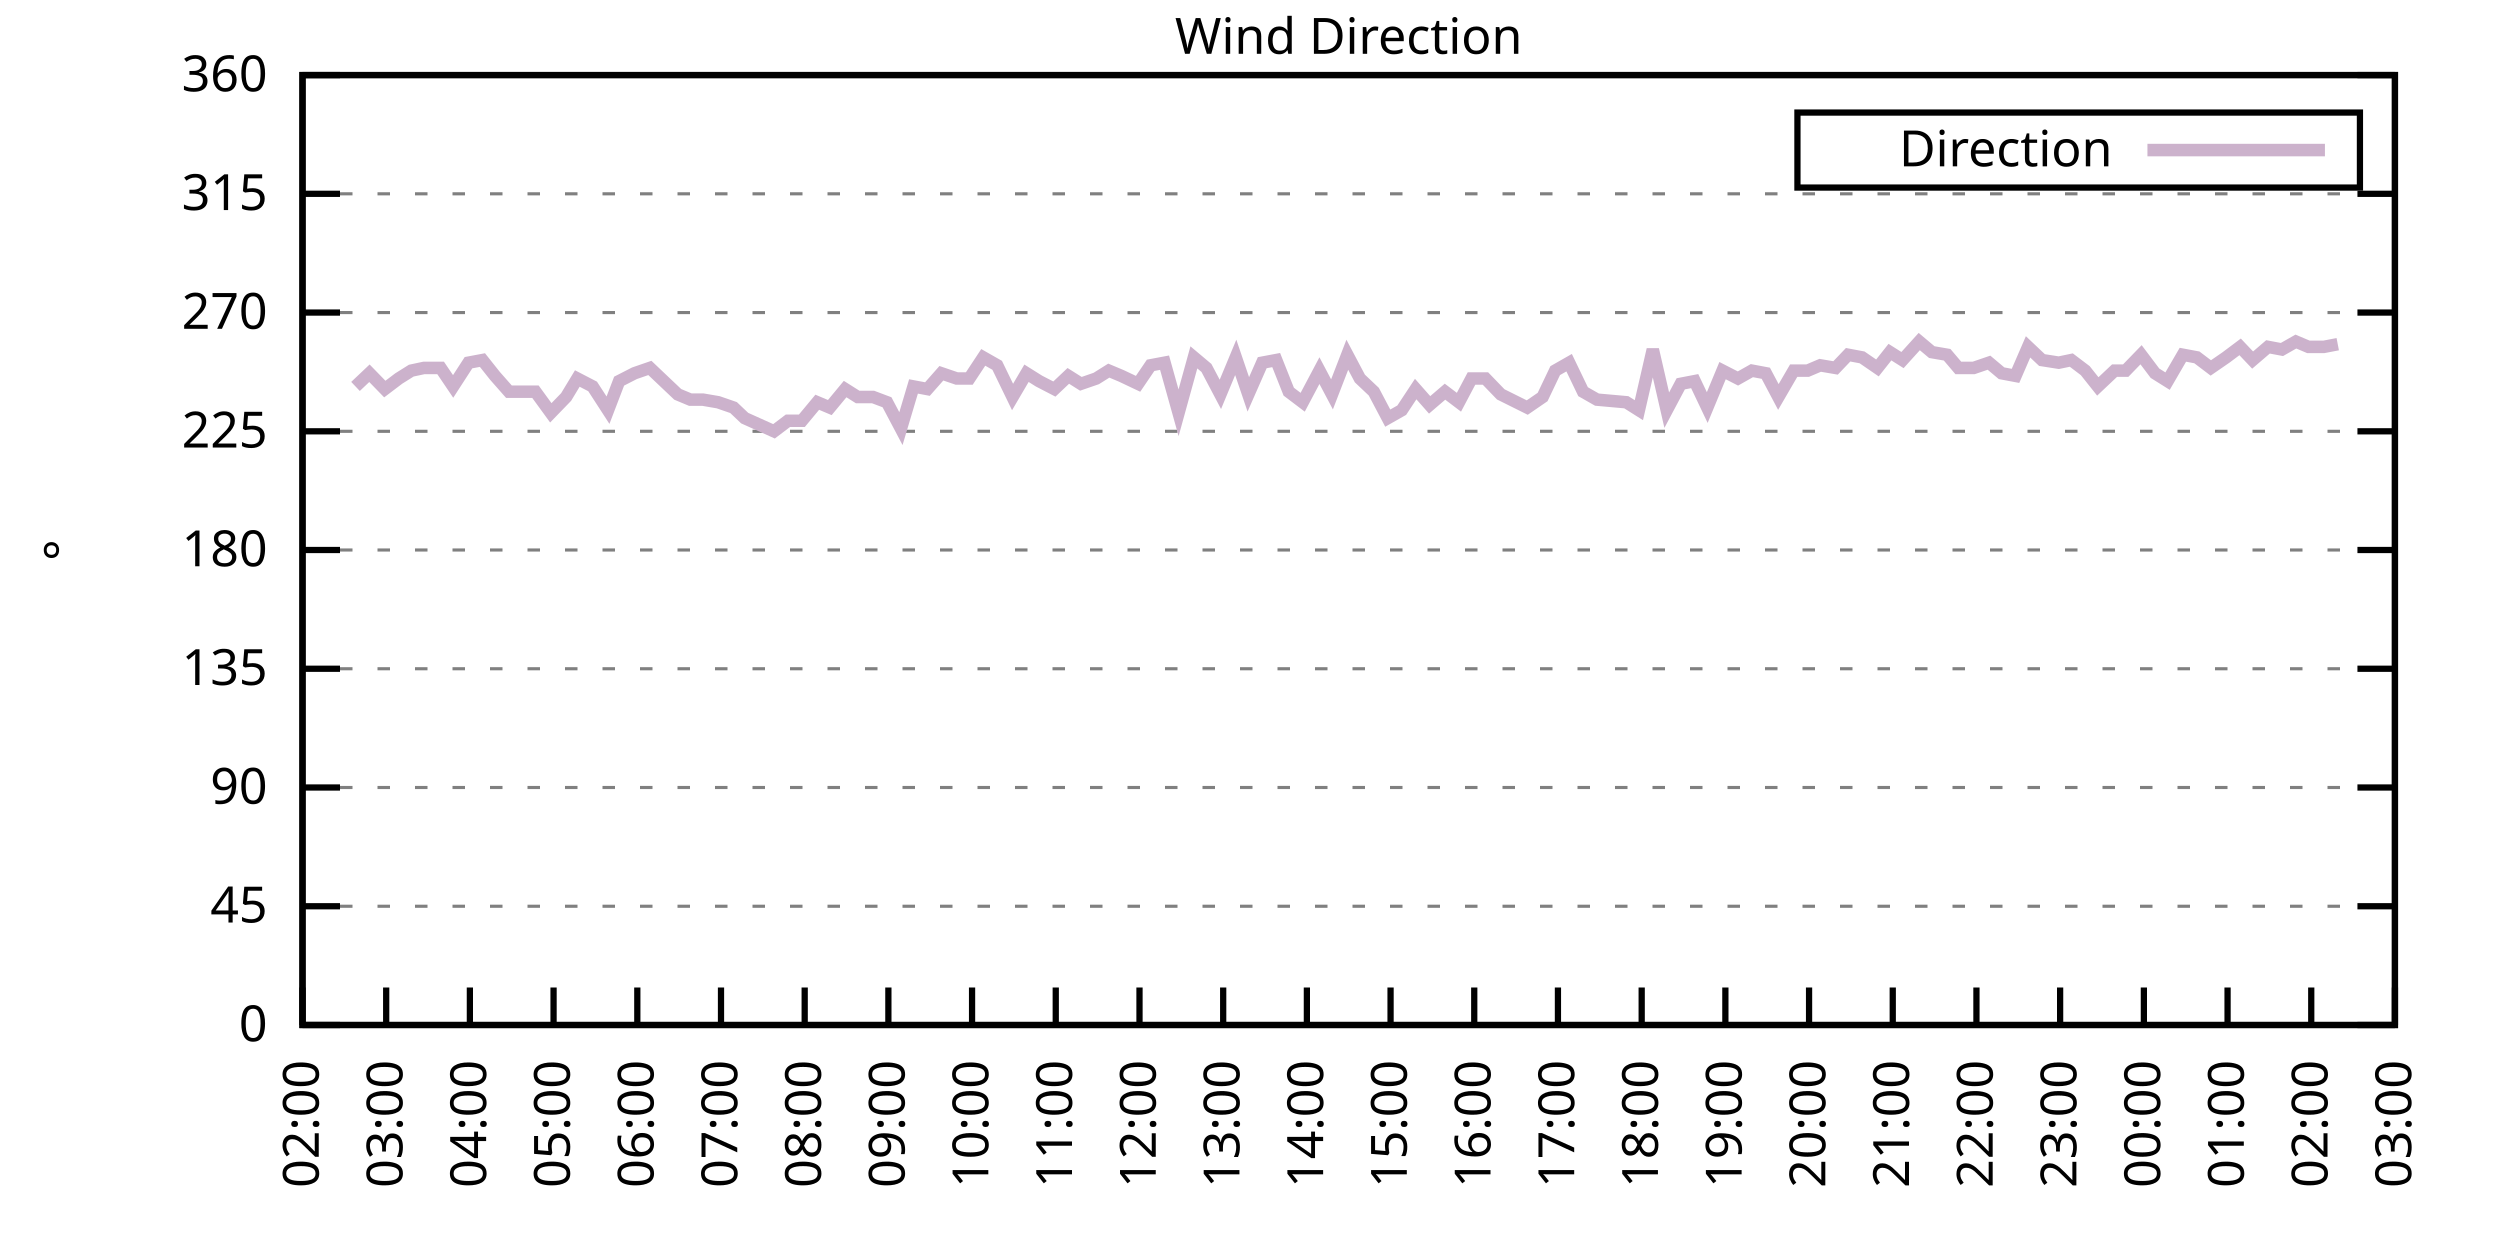
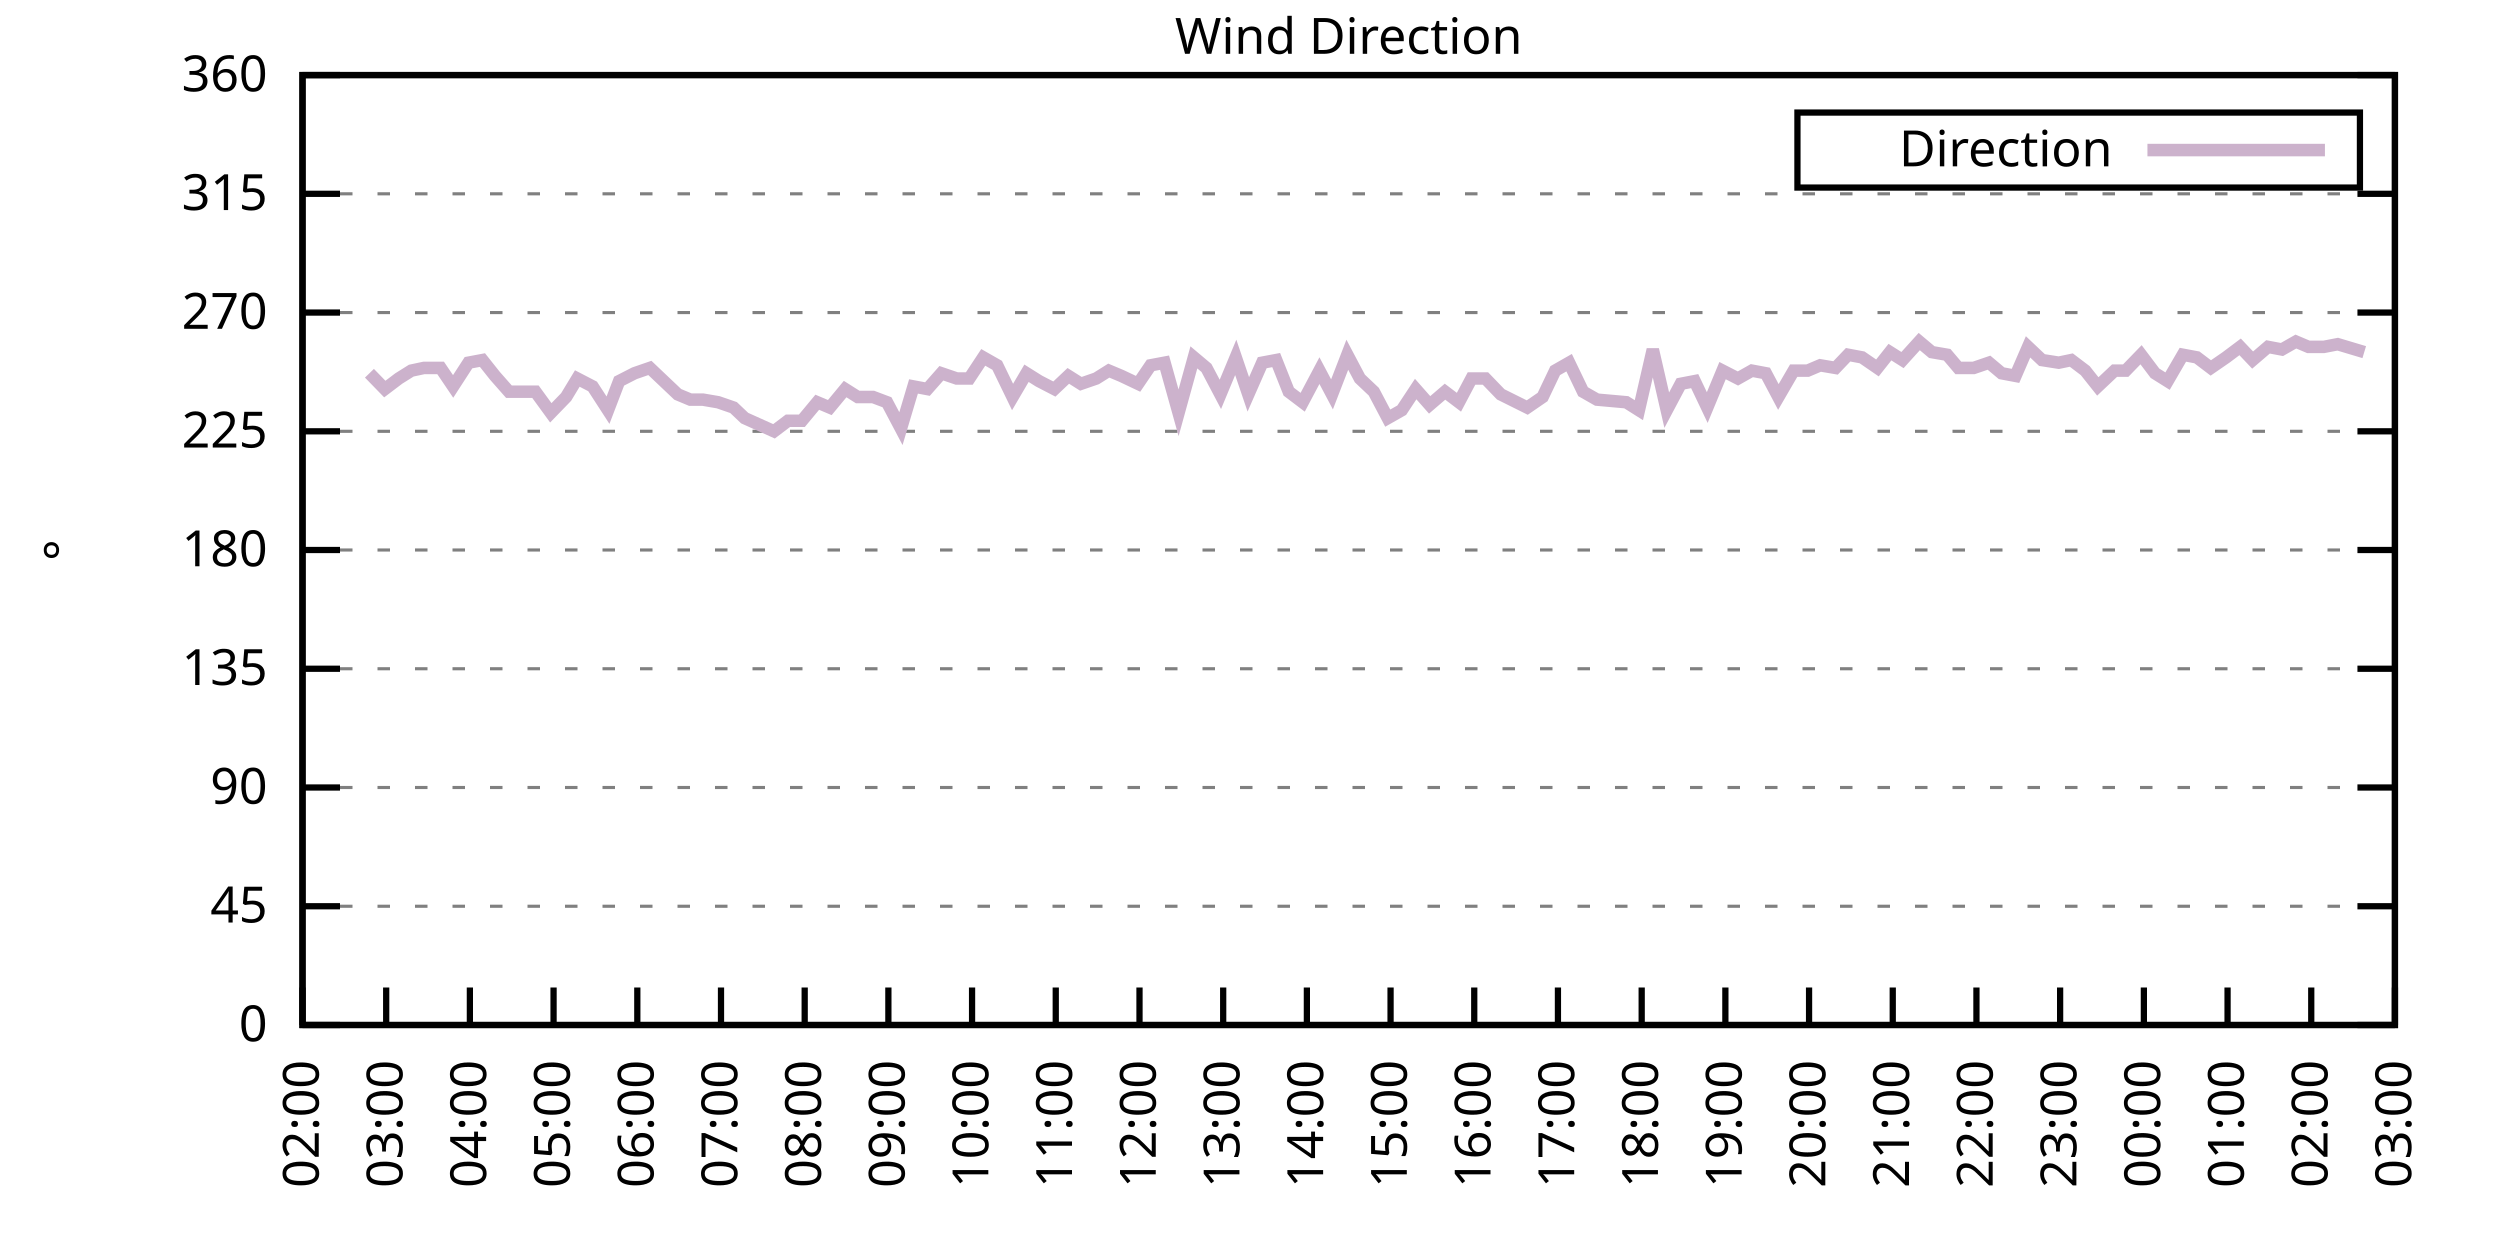
<svg xmlns="http://www.w3.org/2000/svg" xmlns:xlink="http://www.w3.org/1999/xlink" width="400" height="200" viewBox="0 0 400 200">
  <g id="gnuplot_canvas">
    <rect x="0" y="0" width="400" height="200" fill="none" />
    <defs>
      <circle id="gpDot" r="0.5" stroke-width="0.5" stroke="currentColor" />
      <path id="gpPt0" stroke-width="0.333" stroke="currentColor" d="M-1,0 h2 M0,-1 v2" />
      <path id="gpPt1" stroke-width="0.333" stroke="currentColor" d="M-1,-1 L1,1 M1,-1 L-1,1" />
      <path id="gpPt2" stroke-width="0.333" stroke="currentColor" d="M-1,0 L1,0 M0,-1 L0,1 M-1,-1 L1,1 M-1,1 L1,-1" />
      <rect id="gpPt3" stroke-width="0.333" stroke="currentColor" x="-1" y="-1" width="2" height="2" />
      <rect id="gpPt4" stroke-width="0.333" stroke="currentColor" fill="currentColor" x="-1" y="-1" width="2" height="2" />
      <circle id="gpPt5" stroke-width="0.333" stroke="currentColor" cx="0" cy="0" r="1" />
      <use xlink:href="#gpPt5" id="gpPt6" fill="currentColor" stroke="none" />
      <path id="gpPt7" stroke-width="0.333" stroke="currentColor" d="M0,-1.33 L-1.33,0.67 L1.33,0.67 z" />
      <use xlink:href="#gpPt7" id="gpPt8" fill="currentColor" stroke="none" />
      <use xlink:href="#gpPt7" id="gpPt9" stroke="currentColor" transform="rotate(180)" />
      <use xlink:href="#gpPt9" id="gpPt10" fill="currentColor" stroke="none" />
      <use xlink:href="#gpPt3" id="gpPt11" stroke="currentColor" transform="rotate(45)" />
      <use xlink:href="#gpPt11" id="gpPt12" fill="currentColor" stroke="none" />
      <path id="gpPt13" stroke-width="0.333" stroke="currentColor" d="M0,1.330 L1.265,0.411 L0.782,-1.067 L-0.782,-1.076 L-1.265,0.411 z" />
      <use xlink:href="#gpPt13" id="gpPt14" fill="currentColor" stroke="none" />
      <filter id="textbox" filterUnits="objectBoundingBox" x="0" y="0" height="1" width="1">
        <feFlood flood-color="white" flood-opacity="1" result="bgnd" />
        <feComposite in="SourceGraphic" in2="bgnd" operator="atop" />
      </filter>
      <filter id="greybox" filterUnits="objectBoundingBox" x="0" y="0" height="1" width="1">
        <feFlood flood-color="lightgrey" flood-opacity="1" result="grey" />
        <feComposite in="SourceGraphic" in2="grey" operator="atop" />
      </filter>
    </defs>
    <g fill="none" color="white" stroke="currentColor" stroke-width="1.00" stroke-linecap="butt" stroke-linejoin="miter">
</g>
    <g fill="none" color="black" stroke="currentColor" stroke-width="1.00" stroke-linecap="butt" stroke-linejoin="miter">
      <g stroke="none" shape-rendering="crispEdges">
        <polygon fill="rgb(255, 255, 255)" points="48.40,164.00 383.18,164.00 383.18,12.02 48.40,12.02 " />
      </g>
    </g>
    <g fill="none" color="black" stroke="currentColor" stroke-width="1.00" stroke-linecap="butt" stroke-linejoin="miter">
</g>
    <g fill="none" color="black" stroke="black" stroke-width="0.50" stroke-linecap="butt" stroke-linejoin="miter">
</g>
    <g fill="none" color="gray" stroke="currentColor" stroke-width="0.50" stroke-linecap="butt" stroke-linejoin="miter">
      <path stroke="gray" stroke-dasharray="2,4" class="gridline" d="M48.40,164.00 L383.19,164.00  " />
    </g>
    <g fill="none" color="gray" stroke="gray" stroke-width="1.00" stroke-linecap="butt" stroke-linejoin="miter">
</g>
    <g fill="none" color="black" stroke="currentColor" stroke-width="1.00" stroke-linecap="butt" stroke-linejoin="miter">
      <path stroke="black" d="M48.40,164.00 L54.40,164.00 M383.19,164.00 L377.19,164.00  " />
      <g transform="translate(42.80,166.60)" stroke="none" fill="black" font-family="Sans" font-size="8.00" text-anchor="end">
        <text>
          <tspan font-family="Sans"> 0</tspan>
        </text>
      </g>
    </g>
    <g fill="none" color="black" stroke="currentColor" stroke-width="1.00" stroke-linecap="butt" stroke-linejoin="miter">
</g>
    <g fill="none" color="black" stroke="black" stroke-width="0.50" stroke-linecap="butt" stroke-linejoin="miter">
</g>
    <g fill="none" color="gray" stroke="currentColor" stroke-width="0.50" stroke-linecap="butt" stroke-linejoin="miter">
      <path stroke="gray" stroke-dasharray="2,4" class="gridline" d="M48.40,145.00 L383.19,145.00  " />
    </g>
    <g fill="none" color="gray" stroke="gray" stroke-width="1.00" stroke-linecap="butt" stroke-linejoin="miter">
</g>
    <g fill="none" color="black" stroke="currentColor" stroke-width="1.00" stroke-linecap="butt" stroke-linejoin="miter">
      <path stroke="black" d="M48.40,145.00 L54.40,145.00 M383.19,145.00 L377.19,145.00  " />
      <g transform="translate(42.80,147.60)" stroke="none" fill="black" font-family="Sans" font-size="8.00" text-anchor="end">
        <text>
          <tspan font-family="Sans"> 45</tspan>
        </text>
      </g>
    </g>
    <g fill="none" color="black" stroke="currentColor" stroke-width="1.00" stroke-linecap="butt" stroke-linejoin="miter">
</g>
    <g fill="none" color="black" stroke="black" stroke-width="0.50" stroke-linecap="butt" stroke-linejoin="miter">
</g>
    <g fill="none" color="gray" stroke="currentColor" stroke-width="0.50" stroke-linecap="butt" stroke-linejoin="miter">
      <path stroke="gray" stroke-dasharray="2,4" class="gridline" d="M48.40,126.00 L383.19,126.00  " />
    </g>
    <g fill="none" color="gray" stroke="gray" stroke-width="1.00" stroke-linecap="butt" stroke-linejoin="miter">
</g>
    <g fill="none" color="black" stroke="currentColor" stroke-width="1.00" stroke-linecap="butt" stroke-linejoin="miter">
      <path stroke="black" d="M48.40,126.00 L54.40,126.00 M383.19,126.00 L377.19,126.00  " />
      <g transform="translate(42.80,128.60)" stroke="none" fill="black" font-family="Sans" font-size="8.00" text-anchor="end">
        <text>
          <tspan font-family="Sans"> 90</tspan>
        </text>
      </g>
    </g>
    <g fill="none" color="black" stroke="currentColor" stroke-width="1.00" stroke-linecap="butt" stroke-linejoin="miter">
</g>
    <g fill="none" color="black" stroke="black" stroke-width="0.50" stroke-linecap="butt" stroke-linejoin="miter">
</g>
    <g fill="none" color="gray" stroke="currentColor" stroke-width="0.50" stroke-linecap="butt" stroke-linejoin="miter">
      <path stroke="gray" stroke-dasharray="2,4" class="gridline" d="M48.40,107.00 L383.19,107.00  " />
    </g>
    <g fill="none" color="gray" stroke="gray" stroke-width="1.00" stroke-linecap="butt" stroke-linejoin="miter">
</g>
    <g fill="none" color="black" stroke="currentColor" stroke-width="1.00" stroke-linecap="butt" stroke-linejoin="miter">
      <path stroke="black" d="M48.40,107.00 L54.40,107.00 M383.19,107.00 L377.19,107.00  " />
      <g transform="translate(42.80,109.60)" stroke="none" fill="black" font-family="Sans" font-size="8.00" text-anchor="end">
        <text>
          <tspan font-family="Sans"> 135</tspan>
        </text>
      </g>
    </g>
    <g fill="none" color="black" stroke="currentColor" stroke-width="1.00" stroke-linecap="butt" stroke-linejoin="miter">
</g>
    <g fill="none" color="black" stroke="black" stroke-width="0.50" stroke-linecap="butt" stroke-linejoin="miter">
</g>
    <g fill="none" color="gray" stroke="currentColor" stroke-width="0.50" stroke-linecap="butt" stroke-linejoin="miter">
      <path stroke="gray" stroke-dasharray="2,4" class="gridline" d="M48.40,88.00 L383.19,88.00  " />
    </g>
    <g fill="none" color="gray" stroke="gray" stroke-width="1.00" stroke-linecap="butt" stroke-linejoin="miter">
</g>
    <g fill="none" color="black" stroke="currentColor" stroke-width="1.00" stroke-linecap="butt" stroke-linejoin="miter">
      <path stroke="black" d="M48.40,88.00 L54.40,88.00 M383.19,88.00 L377.19,88.00  " />
      <g transform="translate(42.80,90.60)" stroke="none" fill="black" font-family="Sans" font-size="8.00" text-anchor="end">
        <text>
          <tspan font-family="Sans"> 180</tspan>
        </text>
      </g>
    </g>
    <g fill="none" color="black" stroke="currentColor" stroke-width="1.00" stroke-linecap="butt" stroke-linejoin="miter">
</g>
    <g fill="none" color="black" stroke="black" stroke-width="0.50" stroke-linecap="butt" stroke-linejoin="miter">
</g>
    <g fill="none" color="gray" stroke="currentColor" stroke-width="0.50" stroke-linecap="butt" stroke-linejoin="miter">
      <path stroke="gray" stroke-dasharray="2,4" class="gridline" d="M48.40,69.01 L383.19,69.01  " />
    </g>
    <g fill="none" color="gray" stroke="gray" stroke-width="1.00" stroke-linecap="butt" stroke-linejoin="miter">
</g>
    <g fill="none" color="black" stroke="currentColor" stroke-width="1.00" stroke-linecap="butt" stroke-linejoin="miter">
      <path stroke="black" d="M48.40,69.01 L54.40,69.01 M383.19,69.01 L377.19,69.01  " />
      <g transform="translate(42.80,71.61)" stroke="none" fill="black" font-family="Sans" font-size="8.00" text-anchor="end">
        <text>
          <tspan font-family="Sans"> 225</tspan>
        </text>
      </g>
    </g>
    <g fill="none" color="black" stroke="currentColor" stroke-width="1.00" stroke-linecap="butt" stroke-linejoin="miter">
</g>
    <g fill="none" color="black" stroke="black" stroke-width="0.50" stroke-linecap="butt" stroke-linejoin="miter">
</g>
    <g fill="none" color="gray" stroke="currentColor" stroke-width="0.50" stroke-linecap="butt" stroke-linejoin="miter">
      <path stroke="gray" stroke-dasharray="2,4" class="gridline" d="M48.40,50.01 L383.19,50.01  " />
    </g>
    <g fill="none" color="gray" stroke="gray" stroke-width="1.00" stroke-linecap="butt" stroke-linejoin="miter">
</g>
    <g fill="none" color="black" stroke="currentColor" stroke-width="1.00" stroke-linecap="butt" stroke-linejoin="miter">
      <path stroke="black" d="M48.40,50.01 L54.40,50.01 M383.19,50.01 L377.19,50.01  " />
      <g transform="translate(42.80,52.61)" stroke="none" fill="black" font-family="Sans" font-size="8.00" text-anchor="end">
        <text>
          <tspan font-family="Sans"> 270</tspan>
        </text>
      </g>
    </g>
    <g fill="none" color="black" stroke="currentColor" stroke-width="1.00" stroke-linecap="butt" stroke-linejoin="miter">
</g>
    <g fill="none" color="black" stroke="black" stroke-width="0.50" stroke-linecap="butt" stroke-linejoin="miter">
</g>
    <g fill="none" color="gray" stroke="currentColor" stroke-width="0.50" stroke-linecap="butt" stroke-linejoin="miter">
      <path stroke="gray" stroke-dasharray="2,4" class="gridline" d="M48.40,31.01 L383.19,31.01  " />
    </g>
    <g fill="none" color="gray" stroke="gray" stroke-width="1.00" stroke-linecap="butt" stroke-linejoin="miter">
</g>
    <g fill="none" color="black" stroke="currentColor" stroke-width="1.00" stroke-linecap="butt" stroke-linejoin="miter">
      <path stroke="black" d="M48.40,31.01 L54.40,31.01 M383.19,31.01 L377.19,31.01  " />
      <g transform="translate(42.80,33.61)" stroke="none" fill="black" font-family="Sans" font-size="8.00" text-anchor="end">
        <text>
          <tspan font-family="Sans"> 315</tspan>
        </text>
      </g>
    </g>
    <g fill="none" color="black" stroke="currentColor" stroke-width="1.00" stroke-linecap="butt" stroke-linejoin="miter">
</g>
    <g fill="none" color="black" stroke="black" stroke-width="0.50" stroke-linecap="butt" stroke-linejoin="miter">
</g>
    <g fill="none" color="gray" stroke="currentColor" stroke-width="0.50" stroke-linecap="butt" stroke-linejoin="miter">
      <path stroke="gray" stroke-dasharray="2,4" class="gridline" d="M48.40,12.01 L383.19,12.01  " />
    </g>
    <g fill="none" color="gray" stroke="gray" stroke-width="1.00" stroke-linecap="butt" stroke-linejoin="miter">
</g>
    <g fill="none" color="black" stroke="currentColor" stroke-width="1.00" stroke-linecap="butt" stroke-linejoin="miter">
      <path stroke="black" d="M48.40,12.01 L54.40,12.01 M383.19,12.01 L377.19,12.01  " />
      <g transform="translate(42.80,14.61)" stroke="none" fill="black" font-family="Sans" font-size="8.00" text-anchor="end">
        <text>
          <tspan font-family="Sans"> 360</tspan>
        </text>
      </g>
    </g>
    <g fill="none" color="black" stroke="currentColor" stroke-width="1.00" stroke-linecap="butt" stroke-linejoin="miter">
      <path stroke="black" d="M48.40,164.00 L48.40,158.00  " />
      <g transform="translate(51.00,169.60) rotate(270.00)" stroke="none" fill="black" font-family="Sans" font-size="8.00" text-anchor="end">
        <text>
          <tspan font-family="Sans">02:00</tspan>
        </text>
      </g>
    </g>
    <g fill="none" color="black" stroke="currentColor" stroke-width="1.00" stroke-linecap="butt" stroke-linejoin="miter">
      <path stroke="black" d="M61.79,164.00 L61.79,158.00  " />
      <g transform="translate(64.39,169.60) rotate(270.00)" stroke="none" fill="black" font-family="Sans" font-size="8.00" text-anchor="end">
        <text>
          <tspan font-family="Sans">03:00</tspan>
        </text>
      </g>
    </g>
    <g fill="none" color="black" stroke="currentColor" stroke-width="1.00" stroke-linecap="butt" stroke-linejoin="miter">
      <path stroke="black" d="M75.18,164.00 L75.18,158.00  " />
      <g transform="translate(77.78,169.60) rotate(270.00)" stroke="none" fill="black" font-family="Sans" font-size="8.00" text-anchor="end">
        <text>
          <tspan font-family="Sans">04:00</tspan>
        </text>
      </g>
    </g>
    <g fill="none" color="black" stroke="currentColor" stroke-width="1.00" stroke-linecap="butt" stroke-linejoin="miter">
      <path stroke="black" d="M88.57,164.00 L88.57,158.00  " />
      <g transform="translate(91.17,169.60) rotate(270.00)" stroke="none" fill="black" font-family="Sans" font-size="8.00" text-anchor="end">
        <text>
          <tspan font-family="Sans">05:00</tspan>
        </text>
      </g>
    </g>
    <g fill="none" color="black" stroke="currentColor" stroke-width="1.00" stroke-linecap="butt" stroke-linejoin="miter">
      <path stroke="black" d="M101.97,164.00 L101.97,158.00  " />
      <g transform="translate(104.57,169.60) rotate(270.00)" stroke="none" fill="black" font-family="Sans" font-size="8.00" text-anchor="end">
        <text>
          <tspan font-family="Sans">06:00</tspan>
        </text>
      </g>
    </g>
    <g fill="none" color="black" stroke="currentColor" stroke-width="1.00" stroke-linecap="butt" stroke-linejoin="miter">
      <path stroke="black" d="M115.36,164.00 L115.36,158.00  " />
      <g transform="translate(117.96,169.60) rotate(270.00)" stroke="none" fill="black" font-family="Sans" font-size="8.00" text-anchor="end">
        <text>
          <tspan font-family="Sans">07:00</tspan>
        </text>
      </g>
    </g>
    <g fill="none" color="black" stroke="currentColor" stroke-width="1.00" stroke-linecap="butt" stroke-linejoin="miter">
      <path stroke="black" d="M128.75,164.00 L128.75,158.00  " />
      <g transform="translate(131.35,169.60) rotate(270.00)" stroke="none" fill="black" font-family="Sans" font-size="8.00" text-anchor="end">
        <text>
          <tspan font-family="Sans">08:00</tspan>
        </text>
      </g>
    </g>
    <g fill="none" color="black" stroke="currentColor" stroke-width="1.00" stroke-linecap="butt" stroke-linejoin="miter">
      <path stroke="black" d="M142.14,164.00 L142.14,158.00  " />
      <g transform="translate(144.74,169.60) rotate(270.00)" stroke="none" fill="black" font-family="Sans" font-size="8.00" text-anchor="end">
        <text>
          <tspan font-family="Sans">09:00</tspan>
        </text>
      </g>
    </g>
    <g fill="none" color="black" stroke="currentColor" stroke-width="1.00" stroke-linecap="butt" stroke-linejoin="miter">
      <path stroke="black" d="M155.53,164.00 L155.53,158.00  " />
      <g transform="translate(158.13,169.60) rotate(270.00)" stroke="none" fill="black" font-family="Sans" font-size="8.00" text-anchor="end">
        <text>
          <tspan font-family="Sans">10:00</tspan>
        </text>
      </g>
    </g>
    <g fill="none" color="black" stroke="currentColor" stroke-width="1.00" stroke-linecap="butt" stroke-linejoin="miter">
      <path stroke="black" d="M168.92,164.00 L168.92,158.00  " />
      <g transform="translate(171.52,169.60) rotate(270.00)" stroke="none" fill="black" font-family="Sans" font-size="8.00" text-anchor="end">
        <text>
          <tspan font-family="Sans">11:00</tspan>
        </text>
      </g>
    </g>
    <g fill="none" color="black" stroke="currentColor" stroke-width="1.00" stroke-linecap="butt" stroke-linejoin="miter">
      <path stroke="black" d="M182.32,164.00 L182.32,158.00  " />
      <g transform="translate(184.92,169.60) rotate(270.00)" stroke="none" fill="black" font-family="Sans" font-size="8.00" text-anchor="end">
        <text>
          <tspan font-family="Sans">12:00</tspan>
        </text>
      </g>
    </g>
    <g fill="none" color="black" stroke="currentColor" stroke-width="1.00" stroke-linecap="butt" stroke-linejoin="miter">
      <path stroke="black" d="M195.71,164.00 L195.71,158.00  " />
      <g transform="translate(198.31,169.60) rotate(270.00)" stroke="none" fill="black" font-family="Sans" font-size="8.00" text-anchor="end">
        <text>
          <tspan font-family="Sans">13:00</tspan>
        </text>
      </g>
    </g>
    <g fill="none" color="black" stroke="currentColor" stroke-width="1.00" stroke-linecap="butt" stroke-linejoin="miter">
      <path stroke="black" d="M209.10,164.00 L209.10,158.00  " />
      <g transform="translate(211.70,169.60) rotate(270.00)" stroke="none" fill="black" font-family="Sans" font-size="8.00" text-anchor="end">
        <text>
          <tspan font-family="Sans">14:00</tspan>
        </text>
      </g>
    </g>
    <g fill="none" color="black" stroke="currentColor" stroke-width="1.00" stroke-linecap="butt" stroke-linejoin="miter">
      <path stroke="black" d="M222.49,164.00 L222.49,158.00  " />
      <g transform="translate(225.09,169.60) rotate(270.00)" stroke="none" fill="black" font-family="Sans" font-size="8.00" text-anchor="end">
        <text>
          <tspan font-family="Sans">15:00</tspan>
        </text>
      </g>
    </g>
    <g fill="none" color="black" stroke="currentColor" stroke-width="1.00" stroke-linecap="butt" stroke-linejoin="miter">
      <path stroke="black" d="M235.88,164.00 L235.88,158.00  " />
      <g transform="translate(238.48,169.60) rotate(270.00)" stroke="none" fill="black" font-family="Sans" font-size="8.00" text-anchor="end">
        <text>
          <tspan font-family="Sans">16:00</tspan>
        </text>
      </g>
    </g>
    <g fill="none" color="black" stroke="currentColor" stroke-width="1.00" stroke-linecap="butt" stroke-linejoin="miter">
      <path stroke="black" d="M249.27,164.00 L249.27,158.00  " />
      <g transform="translate(251.87,169.60) rotate(270.00)" stroke="none" fill="black" font-family="Sans" font-size="8.00" text-anchor="end">
        <text>
          <tspan font-family="Sans">17:00</tspan>
        </text>
      </g>
    </g>
    <g fill="none" color="black" stroke="currentColor" stroke-width="1.00" stroke-linecap="butt" stroke-linejoin="miter">
      <path stroke="black" d="M262.67,164.00 L262.67,158.00  " />
      <g transform="translate(265.27,169.60) rotate(270.00)" stroke="none" fill="black" font-family="Sans" font-size="8.00" text-anchor="end">
        <text>
          <tspan font-family="Sans">18:00</tspan>
        </text>
      </g>
    </g>
    <g fill="none" color="black" stroke="currentColor" stroke-width="1.00" stroke-linecap="butt" stroke-linejoin="miter">
      <path stroke="black" d="M276.06,164.00 L276.06,158.00  " />
      <g transform="translate(278.66,169.60) rotate(270.00)" stroke="none" fill="black" font-family="Sans" font-size="8.00" text-anchor="end">
        <text>
          <tspan font-family="Sans">19:00</tspan>
        </text>
      </g>
    </g>
    <g fill="none" color="black" stroke="currentColor" stroke-width="1.00" stroke-linecap="butt" stroke-linejoin="miter">
      <path stroke="black" d="M289.45,164.00 L289.45,158.00  " />
      <g transform="translate(292.05,169.60) rotate(270.00)" stroke="none" fill="black" font-family="Sans" font-size="8.00" text-anchor="end">
        <text>
          <tspan font-family="Sans">20:00</tspan>
        </text>
      </g>
    </g>
    <g fill="none" color="black" stroke="currentColor" stroke-width="1.00" stroke-linecap="butt" stroke-linejoin="miter">
      <path stroke="black" d="M302.84,164.00 L302.84,158.00  " />
      <g transform="translate(305.44,169.60) rotate(270.00)" stroke="none" fill="black" font-family="Sans" font-size="8.00" text-anchor="end">
        <text>
          <tspan font-family="Sans">21:00</tspan>
        </text>
      </g>
    </g>
    <g fill="none" color="black" stroke="currentColor" stroke-width="1.00" stroke-linecap="butt" stroke-linejoin="miter">
      <path stroke="black" d="M316.23,164.00 L316.23,158.00  " />
      <g transform="translate(318.83,169.60) rotate(270.00)" stroke="none" fill="black" font-family="Sans" font-size="8.00" text-anchor="end">
        <text>
          <tspan font-family="Sans">22:00</tspan>
        </text>
      </g>
    </g>
    <g fill="none" color="black" stroke="currentColor" stroke-width="1.00" stroke-linecap="butt" stroke-linejoin="miter">
      <path stroke="black" d="M329.62,164.00 L329.62,158.00  " />
      <g transform="translate(332.22,169.60) rotate(270.00)" stroke="none" fill="black" font-family="Sans" font-size="8.00" text-anchor="end">
        <text>
          <tspan font-family="Sans">23:00</tspan>
        </text>
      </g>
    </g>
    <g fill="none" color="black" stroke="currentColor" stroke-width="1.00" stroke-linecap="butt" stroke-linejoin="miter">
      <path stroke="black" d="M343.02,164.00 L343.02,158.00  " />
      <g transform="translate(345.62,169.60) rotate(270.00)" stroke="none" fill="black" font-family="Sans" font-size="8.00" text-anchor="end">
        <text>
          <tspan font-family="Sans">00:00</tspan>
        </text>
      </g>
    </g>
    <g fill="none" color="black" stroke="currentColor" stroke-width="1.00" stroke-linecap="butt" stroke-linejoin="miter">
      <path stroke="black" d="M356.41,164.00 L356.41,158.00  " />
      <g transform="translate(359.01,169.60) rotate(270.00)" stroke="none" fill="black" font-family="Sans" font-size="8.00" text-anchor="end">
        <text>
          <tspan font-family="Sans">01:00</tspan>
        </text>
      </g>
    </g>
    <g fill="none" color="black" stroke="currentColor" stroke-width="1.00" stroke-linecap="butt" stroke-linejoin="miter">
      <path stroke="black" d="M369.80,164.00 L369.80,158.00  " />
      <g transform="translate(372.40,169.60) rotate(270.00)" stroke="none" fill="black" font-family="Sans" font-size="8.00" text-anchor="end">
        <text>
          <tspan font-family="Sans">02:00</tspan>
        </text>
      </g>
    </g>
    <g fill="none" color="black" stroke="currentColor" stroke-width="1.00" stroke-linecap="butt" stroke-linejoin="miter">
      <path stroke="black" d="M383.19,164.00 L383.19,158.00  " />
      <g transform="translate(385.79,169.60) rotate(270.00)" stroke="none" fill="black" font-family="Sans" font-size="8.00" text-anchor="end">
        <text>
          <tspan font-family="Sans">03:00</tspan>
        </text>
      </g>
    </g>
    <g fill="none" color="black" stroke="currentColor" stroke-width="1.00" stroke-linecap="butt" stroke-linejoin="miter">
</g>
    <g fill="none" color="black" stroke="currentColor" stroke-width="1.00" stroke-linecap="butt" stroke-linejoin="miter">
      <path stroke="black" d="M48.40,12.01 L48.40,164.00 L383.19,164.00 L383.19,12.01 L48.40,12.01 Z  " />
    </g>
    <g fill="none" color="black" stroke="currentColor" stroke-width="1.00" stroke-linecap="butt" stroke-linejoin="miter">
</g>
    <g fill="none" color="black" stroke="currentColor" stroke-width="1.00" stroke-linecap="butt" stroke-linejoin="miter">
      <path stroke="black" d="M287.59,30.01 L287.59,18.01 L377.59,18.01 L377.59,30.01 L287.59,30.01 Z  " />
    </g>
    <g id="Wind_direction_plot_1">
      <g fill="none" color="white" stroke="black" stroke-width="2.00" stroke-linecap="butt" stroke-linejoin="miter">
</g>
      <g fill="none" color="black" stroke="currentColor" stroke-width="2.00" stroke-linecap="butt" stroke-linejoin="miter">
        <g transform="translate(337.99,26.61)" stroke="none" fill="black" font-family="Sans" font-size="8.00" text-anchor="end">
          <text>
            <tspan font-family="Sans">Direction</tspan>
          </text>
        </g>
      </g>
      <g fill="none" color="black" stroke="currentColor" stroke-width="2.00" stroke-linecap="butt" stroke-linejoin="miter">
-         <path stroke="rgb(204, 178, 204)" d="M343.59,24.01 L371.99,24.01 M56.88,61.83 L59.11,59.72 L61.57,62.25 L63.80,60.56 L65.81,59.30 L67.82,58.87   L70.50,58.87 L72.50,61.83 L74.96,58.03 L77.19,57.61 L79.20,60.14 L81.43,62.67 L83.89,62.67 L85.67,62.67   L88.13,66.05 L90.58,63.52 L92.37,60.56 L94.82,61.83 L97.28,65.63 L99.06,60.98 L101.52,59.72 L103.98,58.87   L105.76,60.56 L108.44,63.10 L110.45,63.94 L112.46,63.94 L114.91,64.36 L117.37,65.21 L119.15,66.90 L123.84,69.01   L126.07,67.32 L128.30,67.32 L130.76,64.36 L132.77,65.21 L135.22,62.25 L137.23,63.52 L139.69,63.52 L141.92,64.36   L144.15,68.58 L146.16,61.83 L148.39,62.25 L150.62,59.72 L153.08,60.56 L155.09,60.56 L157.32,57.18 L159.55,58.45   L162.01,63.52 L164.24,59.72 L166.25,60.98 L168.70,62.25 L170.93,60.14 L172.94,61.41 L175.40,60.56 L177.41,59.30   L179.41,60.14 L182.09,61.41 L184.10,58.45 L186.33,58.03 L188.57,66.05 L191.02,57.18 L193.03,58.87 L195.26,63.10   L197.72,57.18 L199.73,63.10 L201.96,58.03 L204.19,57.61 L206.20,62.67 L208.43,64.36 L211.11,59.30 L213.12,63.10   L215.57,56.76 L217.58,60.56 L219.81,62.67 L222.04,66.90 L224.28,65.63 L226.51,62.25 L228.74,64.78 L231.20,62.67   L233.43,64.36 L235.44,60.56 L237.67,60.56 L240.12,63.10 L244.36,65.21 L246.82,63.52 L248.83,59.30 L251.06,58.03   L253.29,62.67 L255.52,63.94 L260.21,64.36 L262.22,65.63 L264.45,55.92 L266.68,65.63 L268.92,61.41 L271.15,60.98   L273.16,65.21 L275.61,59.30 L278.07,60.56 L280.30,59.30 L282.53,59.72 L284.54,63.52 L286.99,59.30 L289.23,59.30   L291.23,58.45 L293.69,58.87 L295.70,56.76 L297.93,57.18 L300.39,58.87 L302.39,56.34 L304.40,57.61 L307.08,54.65   L309.09,56.34 L311.54,56.76 L313.33,58.87 L315.79,58.87 L318.24,58.03 L320.25,59.72 L322.48,60.14 L324.49,55.50   L326.72,57.61 L329.40,58.03 L331.41,57.61 L333.64,59.30 L335.65,61.83 L338.33,59.30 L340.11,59.30 L342.57,56.76   L344.80,59.72 L346.81,60.98 L349.26,56.76 L351.50,57.18 L353.73,58.87 L356.18,57.18 L358.42,55.50 L360.42,57.61   L362.88,55.50 L365.11,55.92 L367.34,54.65 L369.35,55.50 L371.81,55.50 L374.04,55.07  " />
+         <path stroke="rgb(204, 178, 204)" d="M343.59,24.01 L371.99,24.01 M59.11,59.72 L61.57,62.25 L63.80,60.56 L65.81,59.30 L67.82,58.87 L70.50,58.87   L72.50,61.83 L74.96,58.03 L77.19,57.61 L79.20,60.14 L81.43,62.67 L83.89,62.67 L85.67,62.67 L88.13,66.05   L90.58,63.52 L92.37,60.56 L94.82,61.83 L97.28,65.63 L99.06,60.98 L101.52,59.72 L103.98,58.87 L105.76,60.56   L108.44,63.10 L110.45,63.94 L112.46,63.94 L114.91,64.36 L117.37,65.21 L119.15,66.90 L123.84,69.01 L126.07,67.32   L128.30,67.32 L130.76,64.36 L132.77,65.21 L135.22,62.25 L137.23,63.52 L139.69,63.52 L141.92,64.36 L144.15,68.58   L146.16,61.83 L148.39,62.25 L150.62,59.72 L153.08,60.56 L155.09,60.56 L157.32,57.18 L159.55,58.45 L162.01,63.52   L164.24,59.72 L166.25,60.98 L168.70,62.25 L170.93,60.14 L172.94,61.41 L175.40,60.56 L177.41,59.30 L179.41,60.14   L182.09,61.41 L184.10,58.45 L186.33,58.03 L188.57,66.05 L191.02,57.18 L193.03,58.87 L195.26,63.10 L197.72,57.18   L199.73,63.10 L201.96,58.03 L204.19,57.61 L206.20,62.67 L208.43,64.36 L211.11,59.30 L213.12,63.10 L215.57,56.76   L217.58,60.56 L219.81,62.67 L222.04,66.90 L224.28,65.63 L226.51,62.25 L228.74,64.78 L231.20,62.67 L233.43,64.36   L235.44,60.56 L237.67,60.56 L240.12,63.10 L244.36,65.21 L246.82,63.52 L248.83,59.30 L251.06,58.03 L253.29,62.67   L255.52,63.94 L260.21,64.36 L262.22,65.63 L264.45,55.92 L266.68,65.63 L268.92,61.41 L271.15,60.98 L273.16,65.21   L275.61,59.30 L278.07,60.56 L280.30,59.30 L282.53,59.72 L284.54,63.52 L286.99,59.30 L289.23,59.30 L291.23,58.45   L293.69,58.87 L295.70,56.76 L297.93,57.18 L300.39,58.87 L302.39,56.34 L304.40,57.61 L307.08,54.65 L309.09,56.34   L311.54,56.76 L313.33,58.87 L315.79,58.87 L318.24,58.03 L320.25,59.72 L322.48,60.14 L324.49,55.50 L326.72,57.61   L329.40,58.03 L331.41,57.61 L333.64,59.30 L335.65,61.83 L338.33,59.30 L340.11,59.30 L342.57,56.76 L344.80,59.72   L346.81,60.98 L349.26,56.76 L351.50,57.18 L353.73,58.87 L356.18,57.18 L358.42,55.50 L360.42,57.61 L362.88,55.50   L365.11,55.92 L367.34,54.65 L369.35,55.50 L371.81,55.50 L374.04,55.07 L378.28,56.34  " />
      </g>
    </g>
    <g fill="none" color="black" stroke="currentColor" stroke-width="2.00" stroke-linecap="butt" stroke-linejoin="miter">
</g>
    <g fill="none" color="black" stroke="black" stroke-width="1.00" stroke-linecap="butt" stroke-linejoin="miter">
</g>
    <g fill="none" color="black" stroke="currentColor" stroke-width="1.00" stroke-linecap="butt" stroke-linejoin="miter">
      <path stroke="black" d="M48.40,12.01 L48.40,164.00 L383.19,164.00 L383.19,12.01 L48.40,12.01 Z  " />
      <g transform="translate(12.80,88.01) rotate(270.00)" stroke="none" fill="black" font-family="Sans" font-size="8.00" text-anchor="middle">
        <text>
          <tspan font-family="Sans">°</tspan>
        </text>
      </g>
    </g>
    <g fill="none" color="black" stroke="currentColor" stroke-width="1.00" stroke-linecap="butt" stroke-linejoin="miter">
</g>
    <g fill="none" color="black" stroke="currentColor" stroke-width="1.00" stroke-linecap="butt" stroke-linejoin="miter">
      <g transform="translate(215.79,8.61)" stroke="none" fill="black" font-family="Sans" font-size="8.00" text-anchor="middle">
        <text>
          <tspan font-family="Sans">Wind Direction</tspan>
        </text>
      </g>
    </g>
    <g fill="none" color="black" stroke="currentColor" stroke-width="1.00" stroke-linecap="butt" stroke-linejoin="miter">
</g>
  </g>
</svg>
